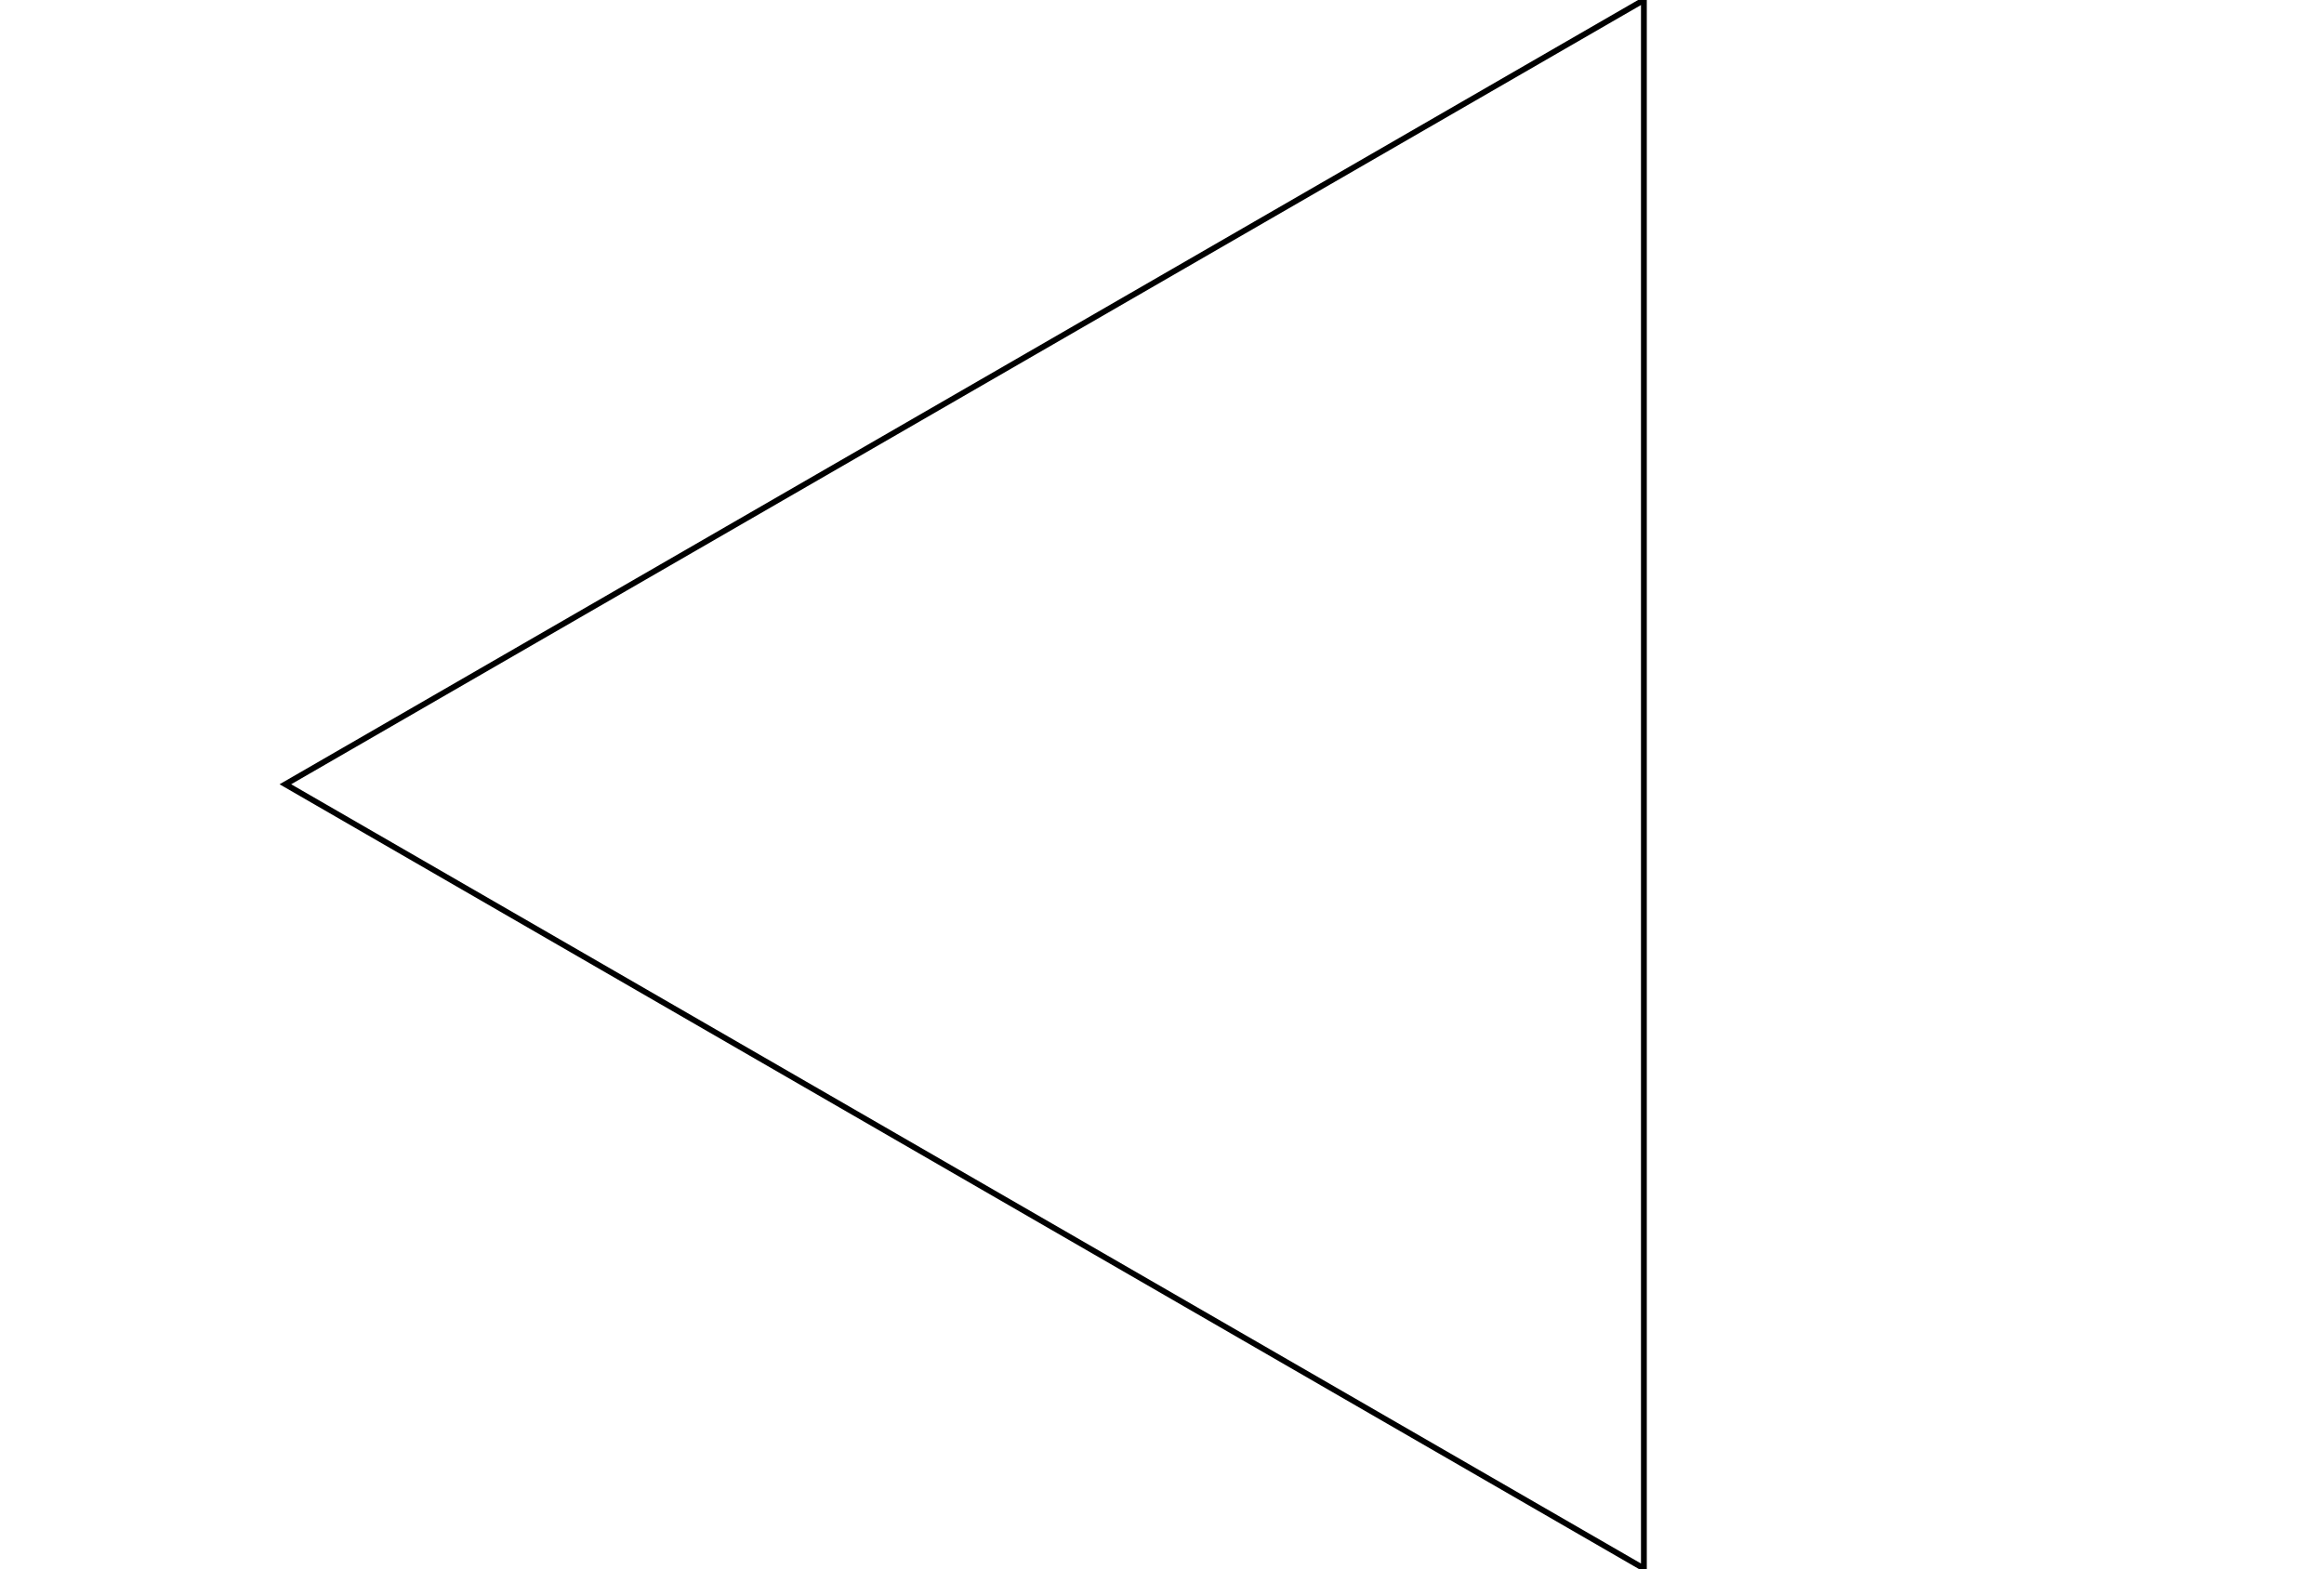
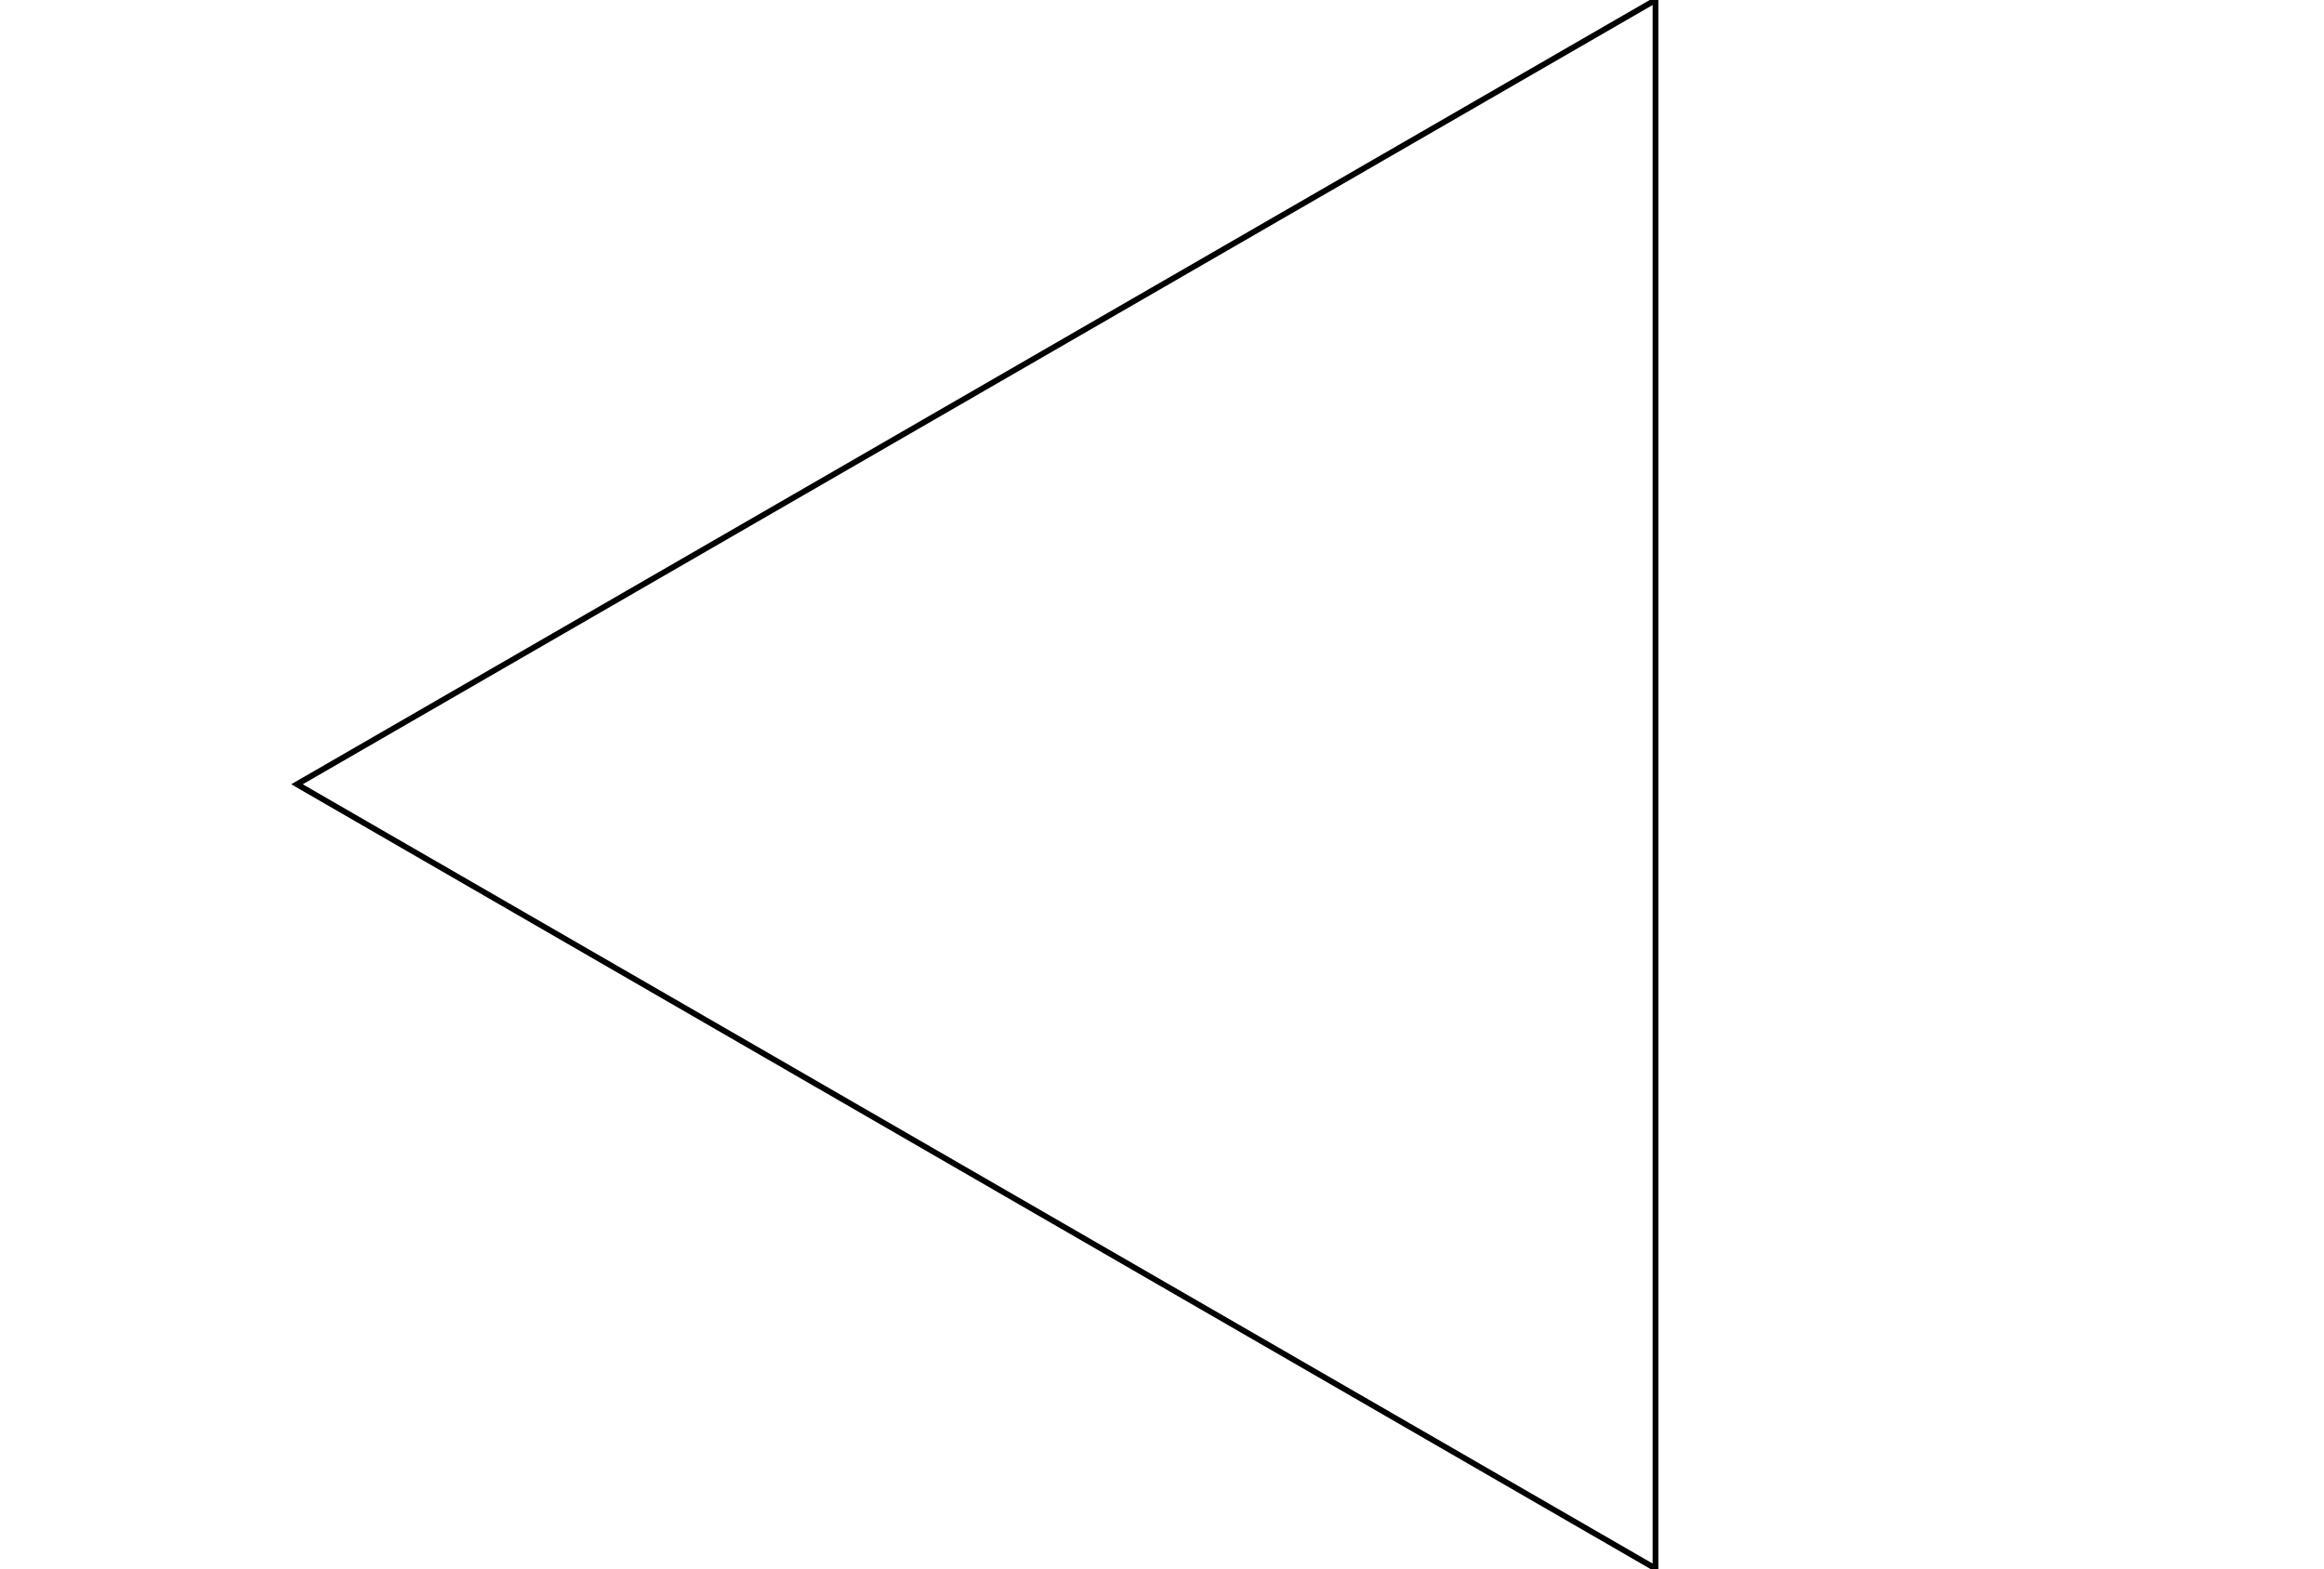
<svg xmlns="http://www.w3.org/2000/svg" width="400" height="270" viewBox="0 0 400 270">
-   <polygon points="282.942,0 282.942,270 49.116,135" stroke="black" fill="none" />
+   <polygon points="284.942,0 284.942,270 51.116,135" stroke="black" fill="none" />
</svg>
